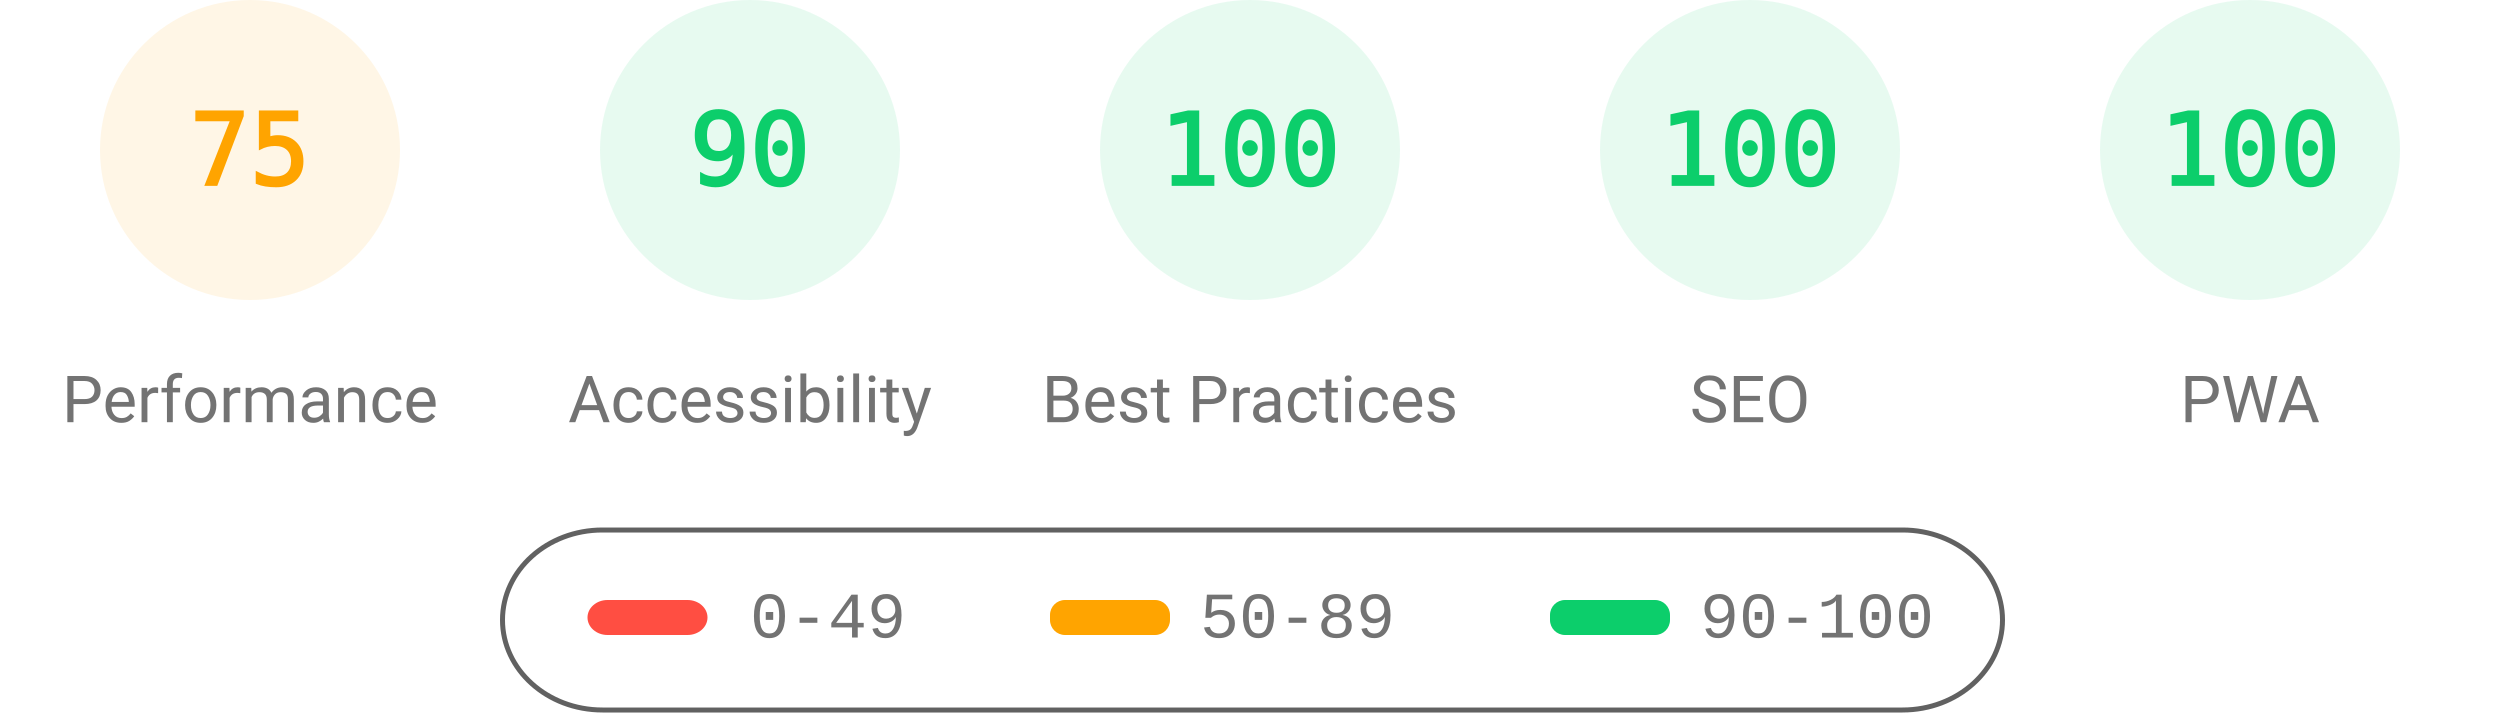
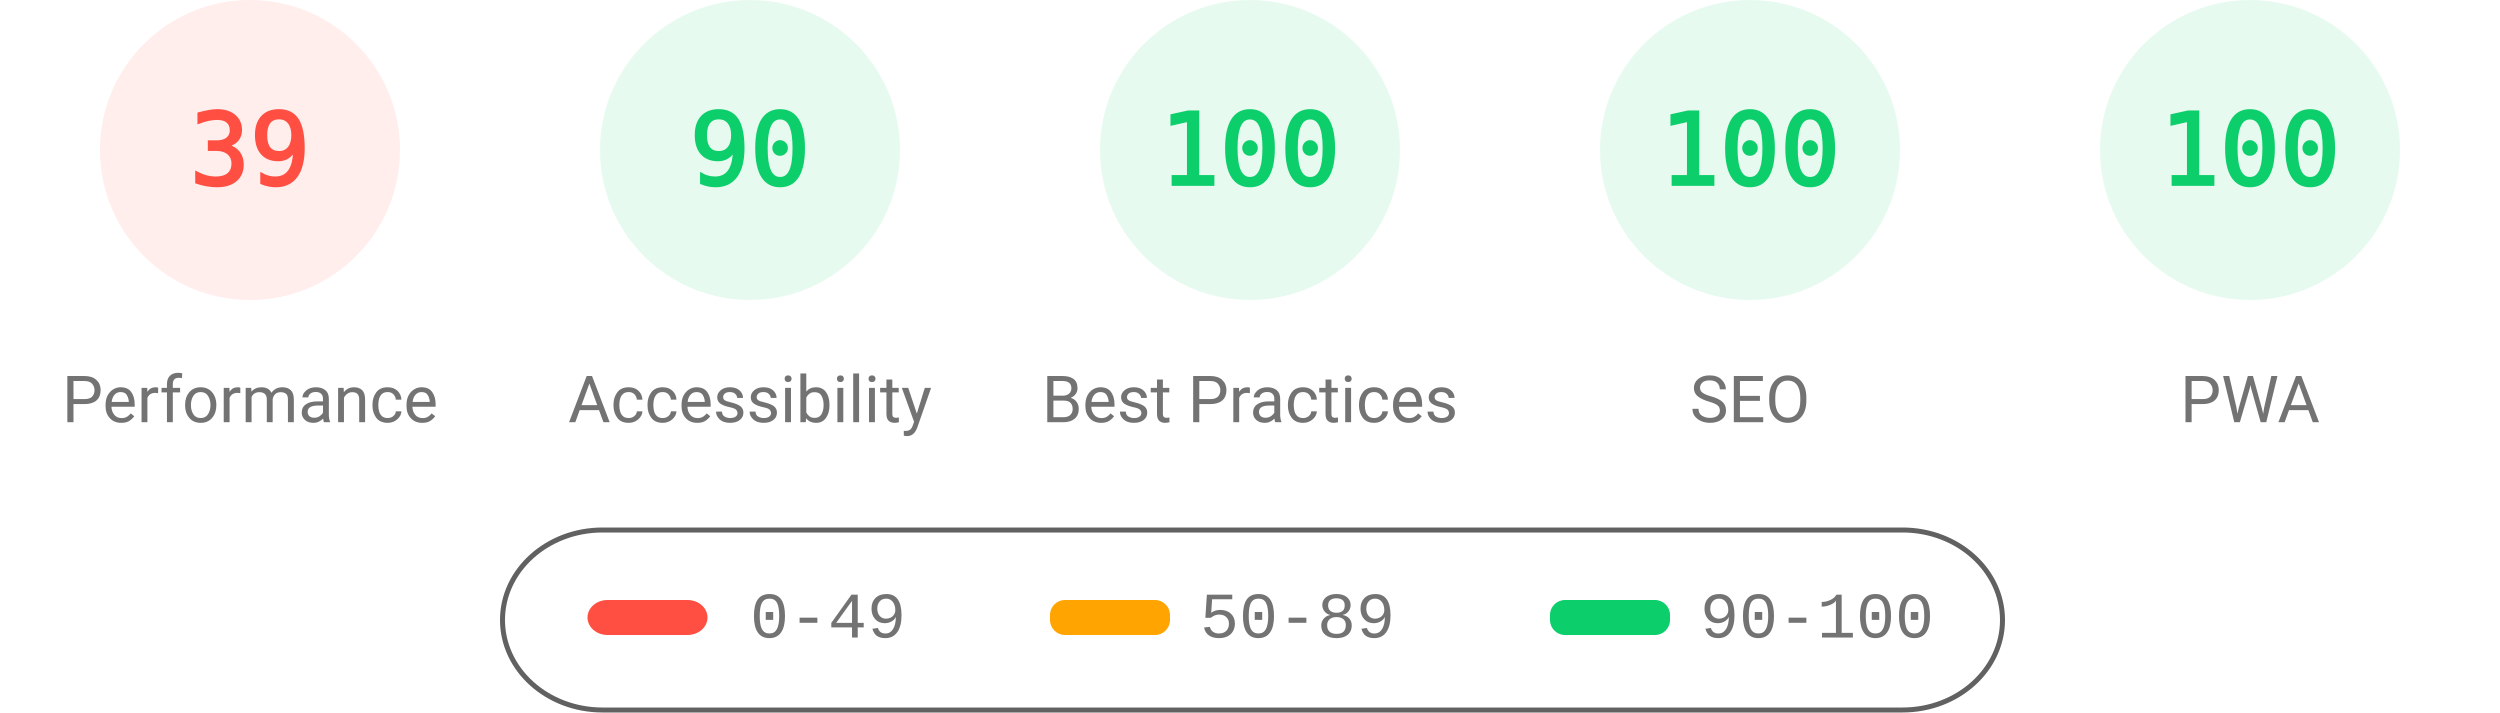
<svg xmlns="http://www.w3.org/2000/svg" fill="none" width="1000" height="285">
  <style>.gauge-base{opacity:.1}.gauge-arc{fill:none;animation-delay:250ms;stroke-linecap:round;transform:rotate(-90deg);transform-origin:100px 60px;animation:load-gauge 1s ease forwards}.guage-text{font-size:40px;font-family:monospace;text-align:center}.guage-red{color:#ff4e42;fill:#ff4e42;stroke:#ff4e42}.guage-orange{color:#ffa400;fill:#ffa400;stroke:#ffa400}.guage-green{color:#0cce6b;fill:#0cce6b;stroke:#0cce6b}.guage-undefined{color:#5c5c5c;fill:#5c5c5c;stroke:#5c5c5c}.guage-title{color:#737373;fill:#737373;stroke:none;font-size:26px;line-height:26px;font-family:Roboto,Halvetica,Arial,sans-serif}@keyframes load-gauge{from{stroke-dasharray:0 352.858}}</style>
-   <svg class="guage-div guage-perf guage-orange" viewBox="0 0 200 200" width="200" height="200">
+   <svg class="guage-div guage-perf guage-red" viewBox="0 0 200 200" width="200" height="200">
    <circle class="gauge-base" r="56" cx="100" cy="60" stroke-width="8" />
-     <circle class="gauge-arc guage-arc-1" r="56" cx="100" cy="60" stroke-width="8" style="stroke-dasharray:263.893,351.858" />
-     <text class="guage-text" x="100" y="60" alignment-baseline="central" dominant-baseline="central" text-anchor="middle">75</text>
+     <circle class="gauge-arc guage-arc-1" r="56" cx="100" cy="60" stroke-width="8" style="stroke-dasharray:137.225,351.858" />
+     <text class="guage-text" x="100" y="60" alignment-baseline="central" dominant-baseline="central" text-anchor="middle">39</text>
    <text class="guage-title" x="100" y="160" alignment-baseline="central" dominant-baseline="central" text-anchor="middle">Performance</text>
  </svg>
  <svg class="guage-div guage-acc guage-green" viewBox="0 0 200 200" width="200" height="200" x="200">
    <circle class="gauge-base" r="56" cx="100" cy="60" stroke-width="8" />
    <circle class="gauge-arc guage-arc-2" r="56" cx="100" cy="60" stroke-width="8" style="stroke-dasharray:316.672,351.858" />
    <text class="guage-text" x="100" y="60" alignment-baseline="central" dominant-baseline="central" text-anchor="middle">90</text>
    <text class="guage-title" x="100" y="160" alignment-baseline="central" dominant-baseline="central" text-anchor="middle">Accessibility</text>
  </svg>
  <svg class="guage-div guage-best guage-green" viewBox="0 0 200 200" width="200" height="200" x="400">
    <circle class="gauge-base" r="56" cx="100" cy="60" stroke-width="8" />
    <circle class="gauge-arc guage-arc-3" r="56" cx="100" cy="60" stroke-width="8" style="stroke-dasharray:351.858,351.858" />
    <text class="guage-text" x="100" y="60" alignment-baseline="central" dominant-baseline="central" text-anchor="middle">100</text>
    <text class="guage-title" x="100" y="160" alignment-baseline="central" dominant-baseline="central" text-anchor="middle">Best Practices</text>
  </svg>
  <svg class="guage-div guage-seo guage-green" viewBox="0 0 200 200" width="200" height="200" x="600">
    <circle class="gauge-base" r="56" cx="100" cy="60" stroke-width="8" />
    <circle class="gauge-arc guage-arc-4" r="56" cx="100" cy="60" stroke-width="8" style="stroke-dasharray:351.858,351.858" />
    <text class="guage-text" x="100" y="60" alignment-baseline="central" dominant-baseline="central" text-anchor="middle">100</text>
    <text class="guage-title" x="100" y="160" alignment-baseline="central" dominant-baseline="central" text-anchor="middle">SEO</text>
  </svg>
  <svg class="guage-div guage-pwa guage-green" viewBox="0 0 200 200" width="200" height="200" x="800">
    <circle class="gauge-base" r="56" cx="100" cy="60" stroke-width="8" />
    <circle class="gauge-arc guage-arc-4" r="56" cx="100" cy="60" stroke-width="8" style="stroke-dasharray:351.858,351.858" />
    <text class="guage-text" x="100" y="60" alignment-baseline="central" dominant-baseline="central" text-anchor="middle">100</text>
    <text class="guage-title" x="100" y="160" alignment-baseline="central" dominant-baseline="central" text-anchor="middle">PWA</text>
  </svg>
  <svg width="604" height="76" x="200" y="210">
    <path fill="none" id="canvas_background" d="M-1-1h604v80H-1z" />
    <rect fill-opacity="0" stroke="#616161" stroke-width="2" rx="40" id="svg_2" height="72" width="600" y="2" x="1" fill="#000" />
    <rect stroke="#000" rx="8" id="svg_3" height="14" width="48" y="30" x="35" stroke-opacity="null" stroke-width="0" fill="#ff4e42" />
    <rect stroke="#000" rx="6" id="svg_4" height="14" width="48" y="30" x="220" stroke-opacity="null" stroke-width="0" fill="#ffa400" />
    <rect stroke="#000" rx="6" id="svg_5" height="14" width="48" y="30" x="420" stroke-opacity="null" stroke-width="0" fill="#0cce6b" />
    <text xml:space="preserve" text-anchor="start" font-family="'Courier New', Courier, monospace" font-size="26" id="svg_6" y="45" x="100" stroke-opacity="null" stroke-width="0" stroke="#000" fill="#737373">0-49</text>
    <text xml:space="preserve" text-anchor="start" font-family="'Courier New', Courier, monospace" font-size="26" id="svg_7" y="45" x="280" stroke-opacity="null" stroke-width="0" stroke="#000" fill="#737373">50-89</text>
    <text xml:space="preserve" text-anchor="start" font-family="'Courier New', Courier, monospace" font-size="26" id="svg_8" y="45" x="480" stroke-opacity="null" stroke-width="0" stroke="#000" fill="#737373">90-100</text>
  </svg>
</svg>
